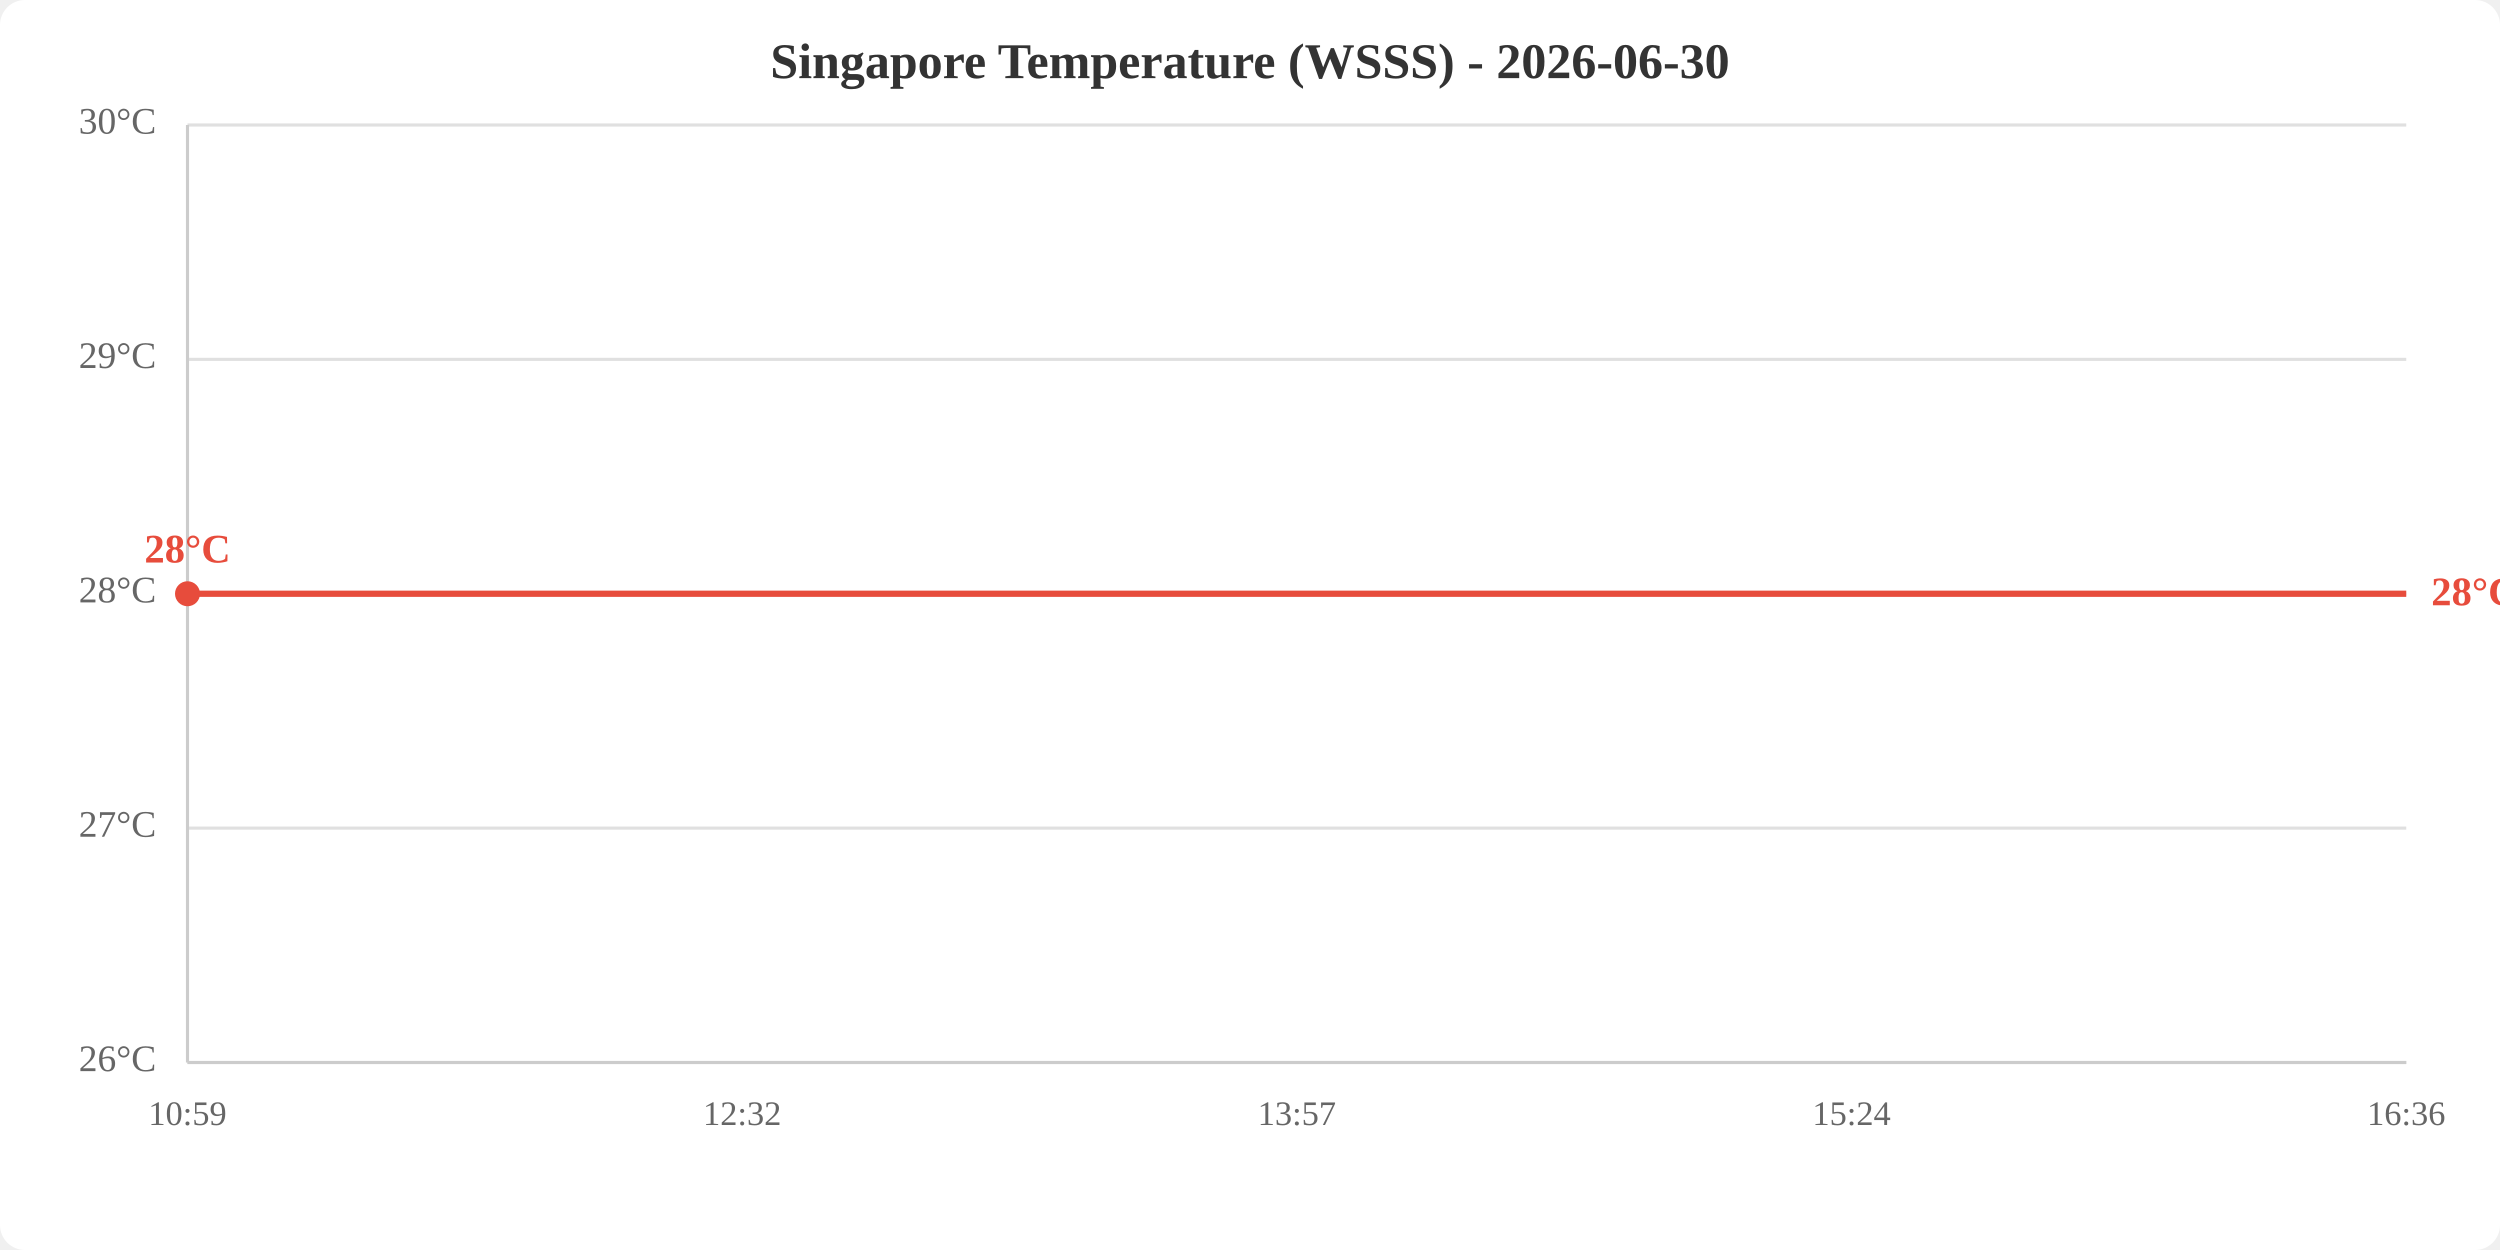
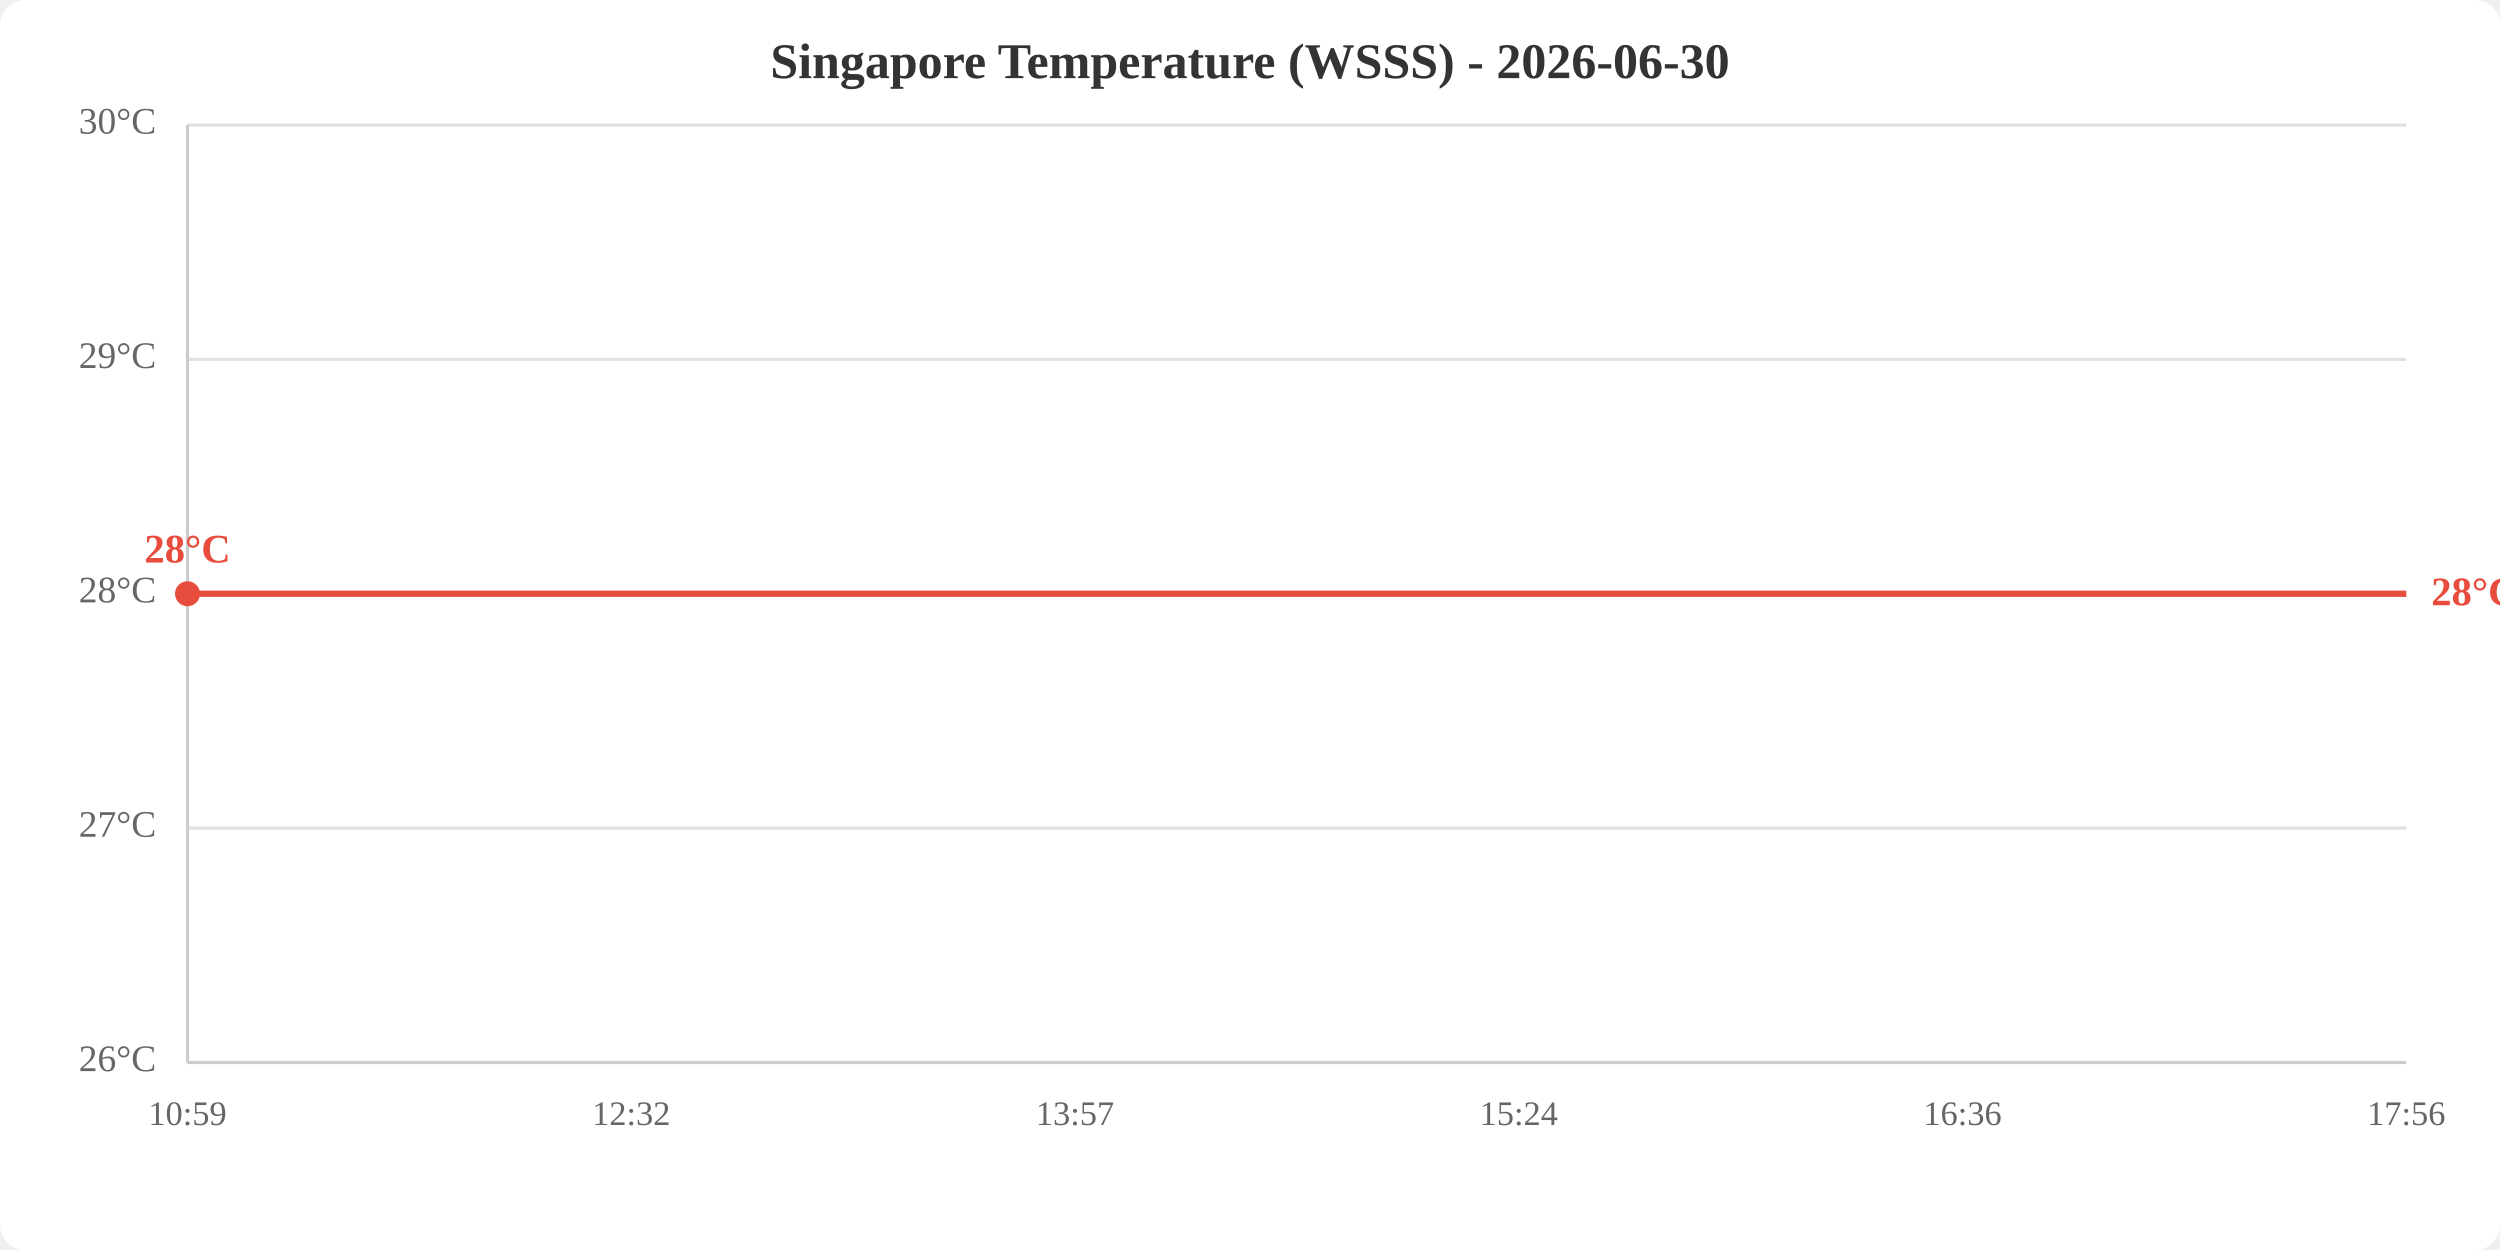
<svg xmlns="http://www.w3.org/2000/svg" viewBox="0 0 800 400" width="800" height="400">
  <rect width="800" height="400" fill="white" rx="8" />
  <text x="400.0" y="25" text-anchor="middle" font-size="16" font-weight="bold" fill="#333">Singapore Temperature (WSSS) - 2026-06-30</text>
  <line x1="60" y1="340.0" x2="770" y2="340.0" stroke="#e0e0e0" stroke-width="1" />
  <line x1="60" y1="265.0" x2="770" y2="265.0" stroke="#e0e0e0" stroke-width="1" />
  <line x1="60" y1="190.0" x2="770" y2="190.0" stroke="#e0e0e0" stroke-width="1" />
  <line x1="60" y1="115.0" x2="770" y2="115.0" stroke="#e0e0e0" stroke-width="1" />
  <line x1="60" y1="40.0" x2="770" y2="40.0" stroke="#e0e0e0" stroke-width="1" />
  <text x="50" y="340.0" text-anchor="end" dominant-baseline="middle" fill="#666" font-size="12">26°C</text>
  <text x="50" y="265.0" text-anchor="end" dominant-baseline="middle" fill="#666" font-size="12">27°C</text>
  <text x="50" y="190.0" text-anchor="end" dominant-baseline="middle" fill="#666" font-size="12">28°C</text>
  <text x="50" y="115.0" text-anchor="end" dominant-baseline="middle" fill="#666" font-size="12">29°C</text>
  <text x="50" y="40.0" text-anchor="end" dominant-baseline="middle" fill="#666" font-size="12">30°C</text>
  <text x="60.0" y="360" text-anchor="middle" fill="#666" font-size="11">10:59</text>
-   <text x="237.5" y="360" text-anchor="middle" fill="#666" font-size="11">12:32</text>
-   <text x="415.0" y="360" text-anchor="middle" fill="#666" font-size="11">13:57</text>
-   <text x="592.5" y="360" text-anchor="middle" fill="#666" font-size="11">15:24</text>
-   <text x="770.0" y="360" text-anchor="middle" fill="#666" font-size="11">16:36</text>
+   <text x="202.0" y="360" text-anchor="middle" fill="#666" font-size="11">12:32</text>
+   <text x="344.0" y="360" text-anchor="middle" fill="#666" font-size="11">13:57</text>
+   <text x="486.0" y="360" text-anchor="middle" fill="#666" font-size="11">15:24</text>
+   <text x="628.0" y="360" text-anchor="middle" fill="#666" font-size="11">16:36</text>
+   <text x="770.0" y="360" text-anchor="middle" fill="#666" font-size="11">17:56</text>
  <line x1="60" y1="40" x2="60" y2="340" stroke="#ccc" stroke-width="1" />
  <line x1="60" y1="340" x2="770" y2="340" stroke="#ccc" stroke-width="1" />
-   <polyline points="60.0,190.0 237.5,190.0 415.0,190.0 592.5,190.0 770.0,190.0" fill="none" stroke="#e74c3c" stroke-width="2" />
+   <polyline points="60.0,190.0 202.0,190.0 344.0,190.0 486.0,190.0 628.0,190.0 770.0,190.0" fill="none" stroke="#e74c3c" stroke-width="2" />
  <circle cx="60.0" cy="190.0" r="4" fill="#e74c3c" />
  <text x="60.0" y="180.0" text-anchor="middle" fill="#e74c3c" font-size="13" font-weight="bold">28°C</text>
  <text x="778.0" y="190.0" fill="#e74c3c" font-size="13" font-weight="bold" dominant-baseline="middle">28°C</text>
</svg>
